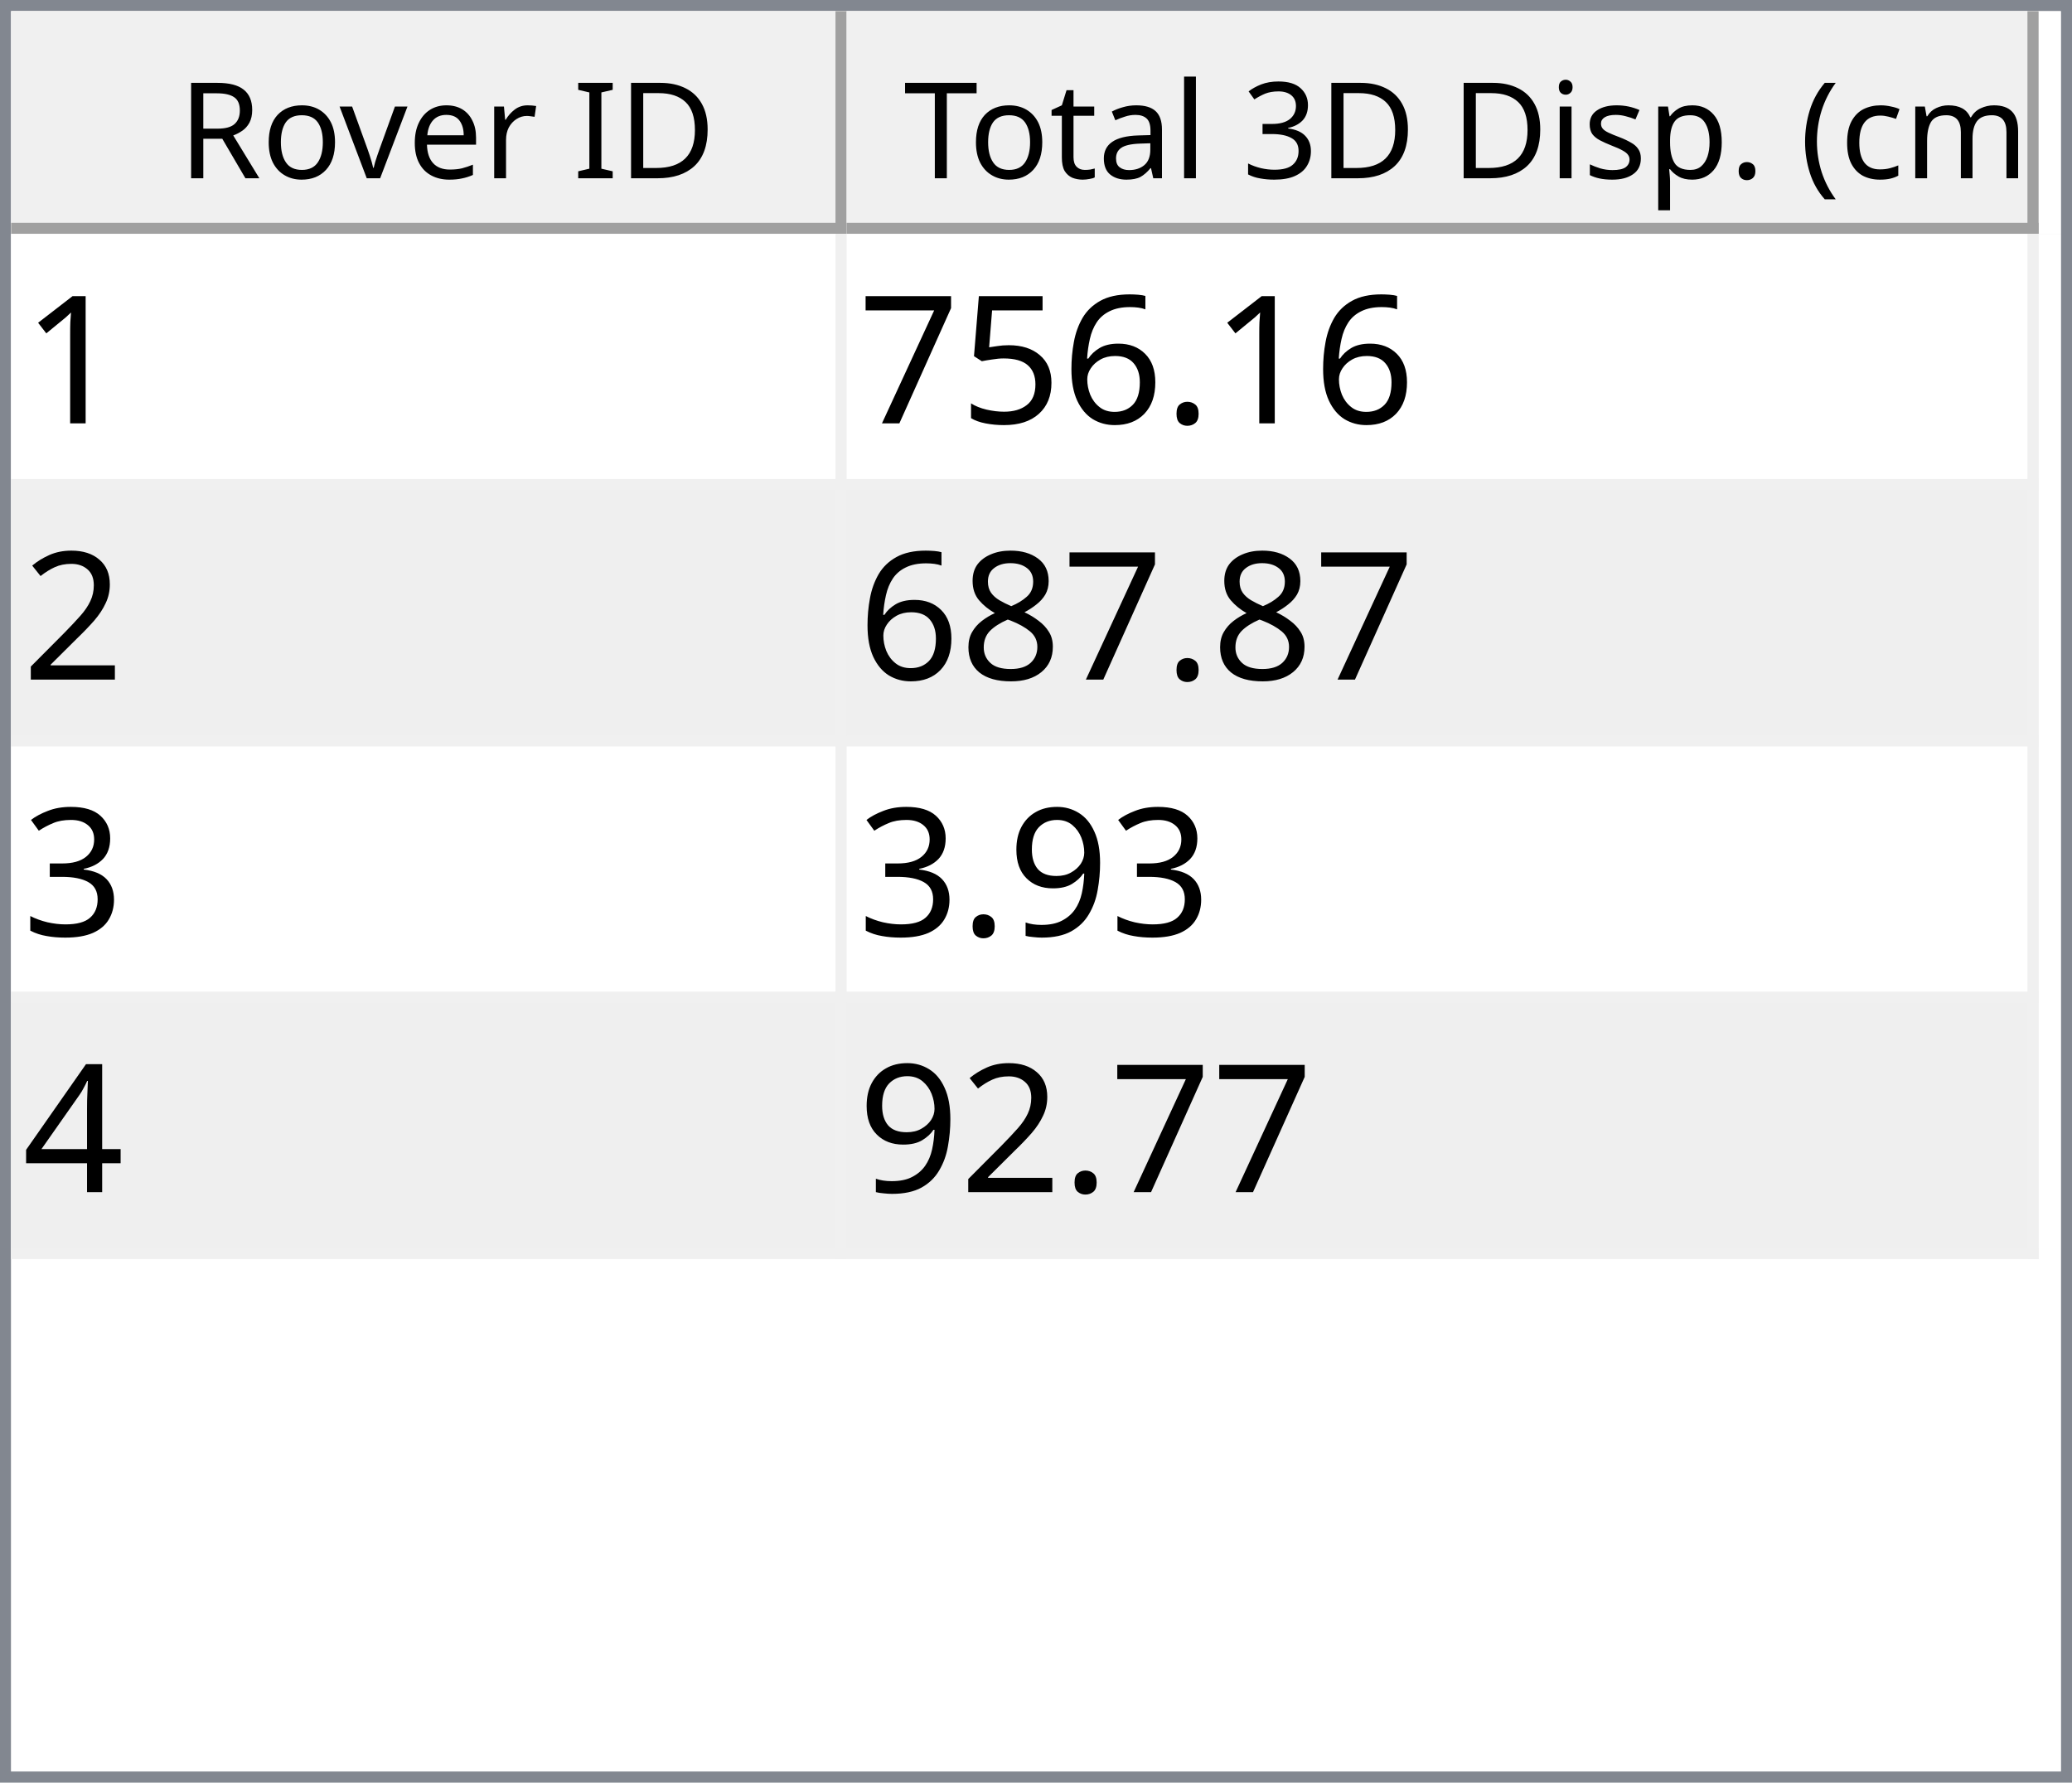
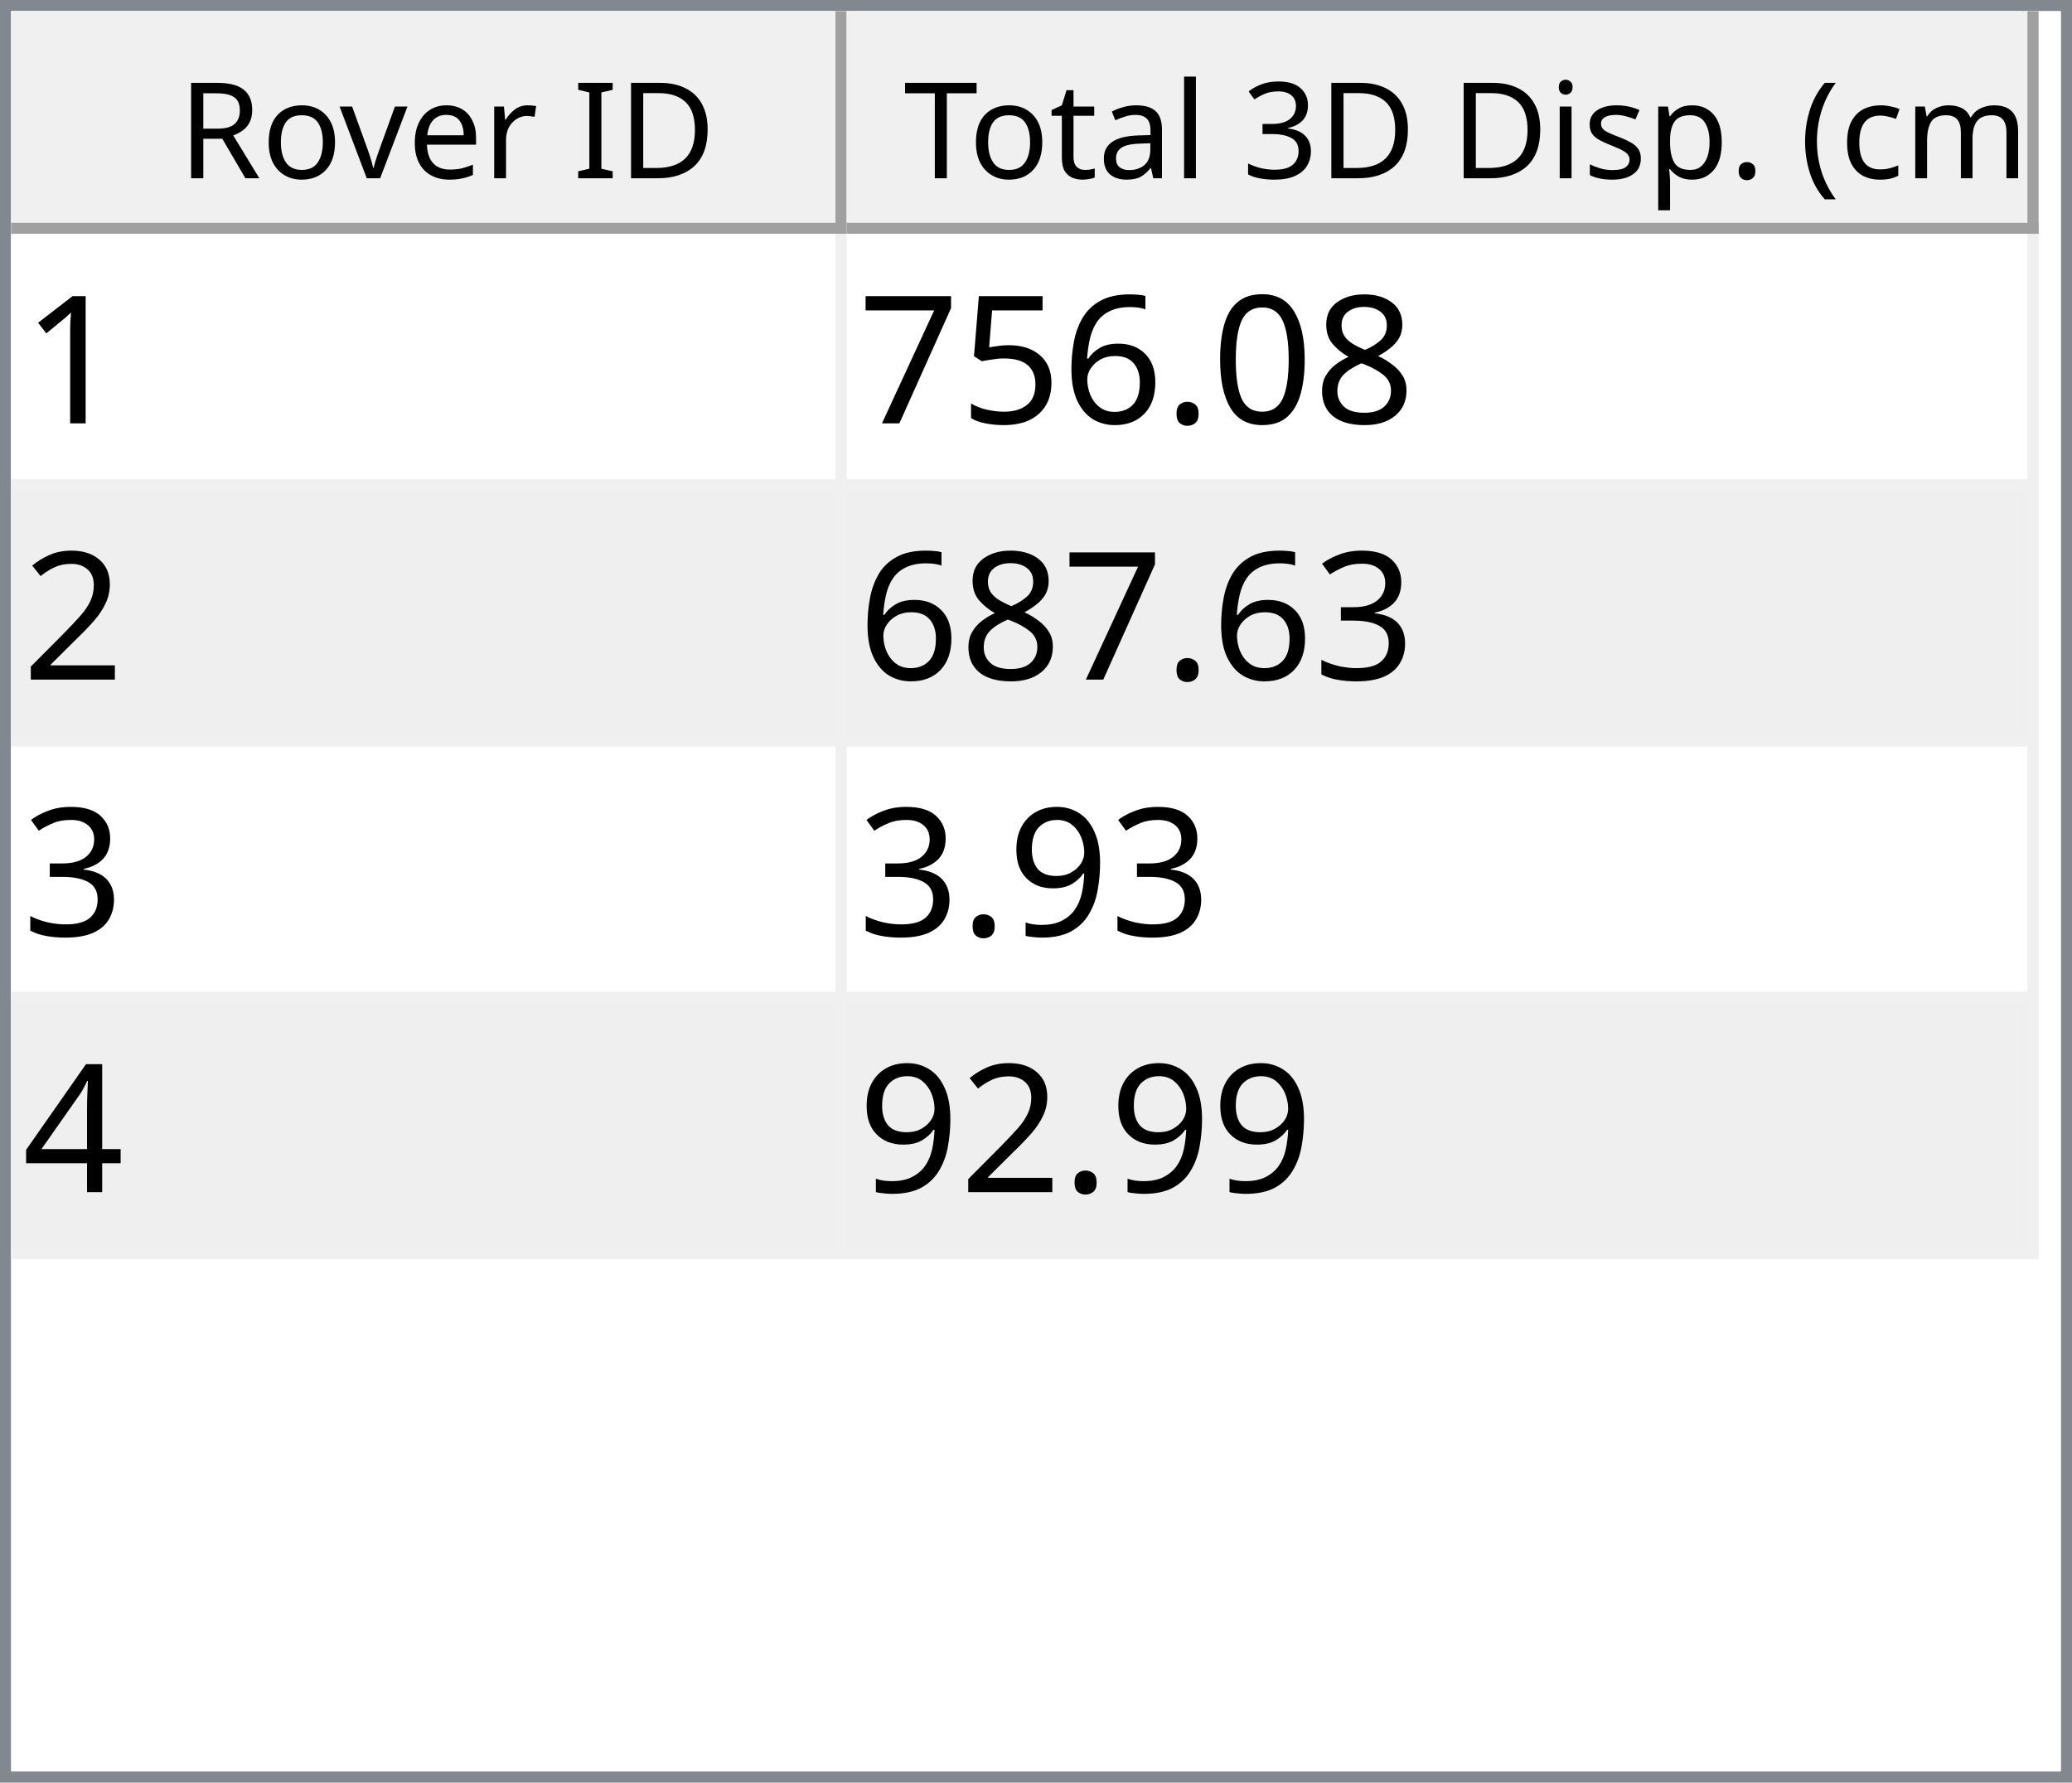
<svg xmlns="http://www.w3.org/2000/svg" style="fill-opacity:1; color-rendering:auto; color-interpolation:auto; text-rendering:auto; stroke:black; stroke-linecap:square; stroke-miterlimit:10; shape-rendering:auto; stroke-opacity:1; fill:black; stroke-dasharray:none; font-weight:normal; stroke-width:1; font-family:'Dialog'; font-style:normal; stroke-linejoin:miter; font-size:12px; stroke-dashoffset:0; image-rendering:auto;" width="186" height="160">
  <defs id="genericDefs" />
  <g>
    <defs id="defs1">
      <clipPath clipPathUnits="userSpaceOnUse" id="clipPath1">
        <path d="M0 0 L186 0 L186 160 L0 160 L0 0 Z" />
      </clipPath>
      <clipPath clipPathUnits="userSpaceOnUse" id="clipPath2">
        <path d="M0 0 L0 160 L186 160 L186 0 Z" />
      </clipPath>
      <clipPath clipPathUnits="userSpaceOnUse" id="clipPath3">
        <path d="M0 0 L0 20 L184 20 L184 0 Z" />
      </clipPath>
      <clipPath clipPathUnits="userSpaceOnUse" id="clipPath4">
        <path d="M0 0 L0 20 L75 20 L75 0 Z" />
      </clipPath>
      <clipPath clipPathUnits="userSpaceOnUse" id="clipPath5">
        <path d="M1 1 L1 19 L74 19 L74 1 Z" />
      </clipPath>
      <clipPath clipPathUnits="userSpaceOnUse" id="clipPath6">
        <path d="M0 0 L0 18 L73 18 L73 0 Z" />
      </clipPath>
      <clipPath clipPathUnits="userSpaceOnUse" id="clipPath7">
        <path d="M-0.5 -0.5 L-0.5 19.5 L74.5 19.5 L74.5 -0.5 Z" />
      </clipPath>
      <clipPath clipPathUnits="userSpaceOnUse" id="clipPath8">
        <path d="M0 0 L0 20 L107 20 L107 0 Z" />
      </clipPath>
      <clipPath clipPathUnits="userSpaceOnUse" id="clipPath9">
        <path d="M1 1 L1 19 L106 19 L106 1 Z" />
      </clipPath>
      <clipPath clipPathUnits="userSpaceOnUse" id="clipPath10">
        <path d="M0 0 L0 18 L105 18 L105 0 Z" />
      </clipPath>
      <clipPath clipPathUnits="userSpaceOnUse" id="clipPath11">
        <path d="M-0.5 -0.5 L-0.5 19.5 L106.5 19.5 L106.5 -0.5 Z" />
      </clipPath>
      <clipPath clipPathUnits="userSpaceOnUse" id="clipPath12">
        <path d="M0 0 L0 138 L184 138 L184 0 Z" />
      </clipPath>
      <clipPath clipPathUnits="userSpaceOnUse" id="clipPath13">
        <path d="M0 0 L0 92 L182 92 L182 0 Z" />
      </clipPath>
      <clipPath clipPathUnits="userSpaceOnUse" id="clipPath14">
        <path d="M-0.5 -0.5 L-0.5 91.5 L181.5 91.5 L181.5 -0.5 Z" />
      </clipPath>
      <clipPath clipPathUnits="userSpaceOnUse" id="clipPath15">
        <path d="M0 0 L0 22 L74 22 L74 0 Z" />
      </clipPath>
      <clipPath clipPathUnits="userSpaceOnUse" id="clipPath16">
        <path d="M0 0 L0 22 L106 22 L106 0 Z" />
      </clipPath>
      <font horiz-adv-x="64.551" id="font1">
        <font-face ascent="107.91" descent="25.098" units-per-em="100" style="font-style:normal; font-family:Segoe UI; font-weight:normal;" />
        <missing-glyph horiz-adv-x="64.551" d="M8.109 0 L8.109 68.266 L56.453 68.266 L56.453 0 L8.109 0 ZM15.328 7.234 L49.219 7.234 L49.219 61.031 L15.328 61.031 L15.328 7.234 Z" />
        <glyph unicode="D" horiz-adv-x="70.117" d="M9.188 0 L9.188 70.016 L28.516 70.016 Q65.531 70.016 65.531 35.891 Q65.531 19.672 55.25 9.836 Q44.969 0 27.734 0 L9.188 0 ZM17.391 62.594 L17.391 7.422 L27.828 7.422 Q41.609 7.422 49.273 14.797 Q56.938 22.172 56.938 35.688 Q56.938 62.594 28.328 62.594 L17.391 62.594 Z" />
        <glyph unicode="I" horiz-adv-x="26.611" d="M17.391 0 L9.188 0 L9.188 70.016 L17.391 70.016 L17.391 0 Z" />
        <glyph unicode=" " horiz-adv-x="27.393" d="" />
        <glyph unicode="r" horiz-adv-x="34.766" d="M34.188 41.891 Q32.078 43.5 28.125 43.5 Q23 43.5 19.555 38.672 Q16.109 33.844 16.109 25.484 L16.109 0 L8.109 0 L8.109 50 L16.109 50 L16.109 39.703 L16.312 39.703 Q18.016 44.969 21.531 47.922 Q25.047 50.875 29.391 50.875 Q32.516 50.875 34.188 50.203 L34.188 41.891 Z" />
        <glyph unicode="e" horiz-adv-x="52.295" d="M48.297 23 L12.984 23 Q13.188 14.656 17.484 10.109 Q21.781 5.562 29.297 5.562 Q37.75 5.562 44.828 11.141 L44.828 3.609 Q38.234 -1.172 27.391 -1.172 Q16.797 -1.172 10.742 5.641 Q4.688 12.453 4.688 24.812 Q4.688 36.469 11.305 43.82 Q17.922 51.172 27.734 51.172 Q37.547 51.172 42.922 44.828 Q48.297 38.484 48.297 27.203 L48.297 23 ZM40.094 29.781 Q40.047 36.719 36.75 40.578 Q33.453 44.438 27.594 44.438 Q21.922 44.438 17.969 40.383 Q14.016 36.328 13.094 29.781 L40.094 29.781 Z" />
        <glyph unicode="v" horiz-adv-x="47.9" d="M47.406 50 L27.484 0 L19.625 0 L0.688 50 L9.469 50 L22.172 13.672 Q23.578 9.672 23.922 6.688 L24.125 6.688 Q24.609 10.453 25.688 13.484 L38.969 50 L47.406 50 Z" />
        <glyph unicode="o" horiz-adv-x="58.594" d="M29 -1.172 Q17.922 -1.172 11.305 5.836 Q4.688 12.844 4.688 24.422 Q4.688 37.016 11.57 44.094 Q18.453 51.172 30.172 51.172 Q41.359 51.172 47.633 44.289 Q53.906 37.406 53.906 25.203 Q53.906 13.234 47.141 6.031 Q40.375 -1.172 29 -1.172 ZM29.594 44.438 Q21.875 44.438 17.383 39.188 Q12.891 33.938 12.891 24.703 Q12.891 15.828 17.43 10.695 Q21.969 5.562 29.594 5.562 Q37.359 5.562 41.531 10.594 Q45.703 15.625 45.703 24.906 Q45.703 34.281 41.531 39.359 Q37.359 44.438 29.594 44.438 Z" />
        <glyph unicode="R" horiz-adv-x="59.814" d="M59.375 0 L49.609 0 L37.891 19.625 Q36.281 22.359 34.766 24.289 Q33.25 26.219 31.664 27.438 Q30.078 28.656 28.25 29.219 Q26.422 29.781 24.125 29.781 L17.391 29.781 L17.391 0 L9.188 0 L9.188 70.016 L30.078 70.016 Q34.672 70.016 38.555 68.867 Q42.438 67.719 45.289 65.375 Q48.141 63.031 49.758 59.547 Q51.375 56.062 51.375 51.375 Q51.375 47.703 50.273 44.656 Q49.172 41.609 47.148 39.211 Q45.125 36.812 42.266 35.133 Q39.406 33.453 35.844 32.516 L35.844 32.328 Q37.594 31.547 38.891 30.547 Q40.188 29.547 41.359 28.18 Q42.531 26.812 43.68 25.078 Q44.828 23.344 46.234 21.047 L59.375 0 ZM17.391 62.594 L17.391 37.203 L28.516 37.203 Q31.594 37.203 34.203 38.133 Q36.812 39.062 38.719 40.797 Q40.625 42.531 41.703 45.047 Q42.781 47.562 42.781 50.688 Q42.781 56.297 39.141 59.445 Q35.5 62.594 28.609 62.594 L17.391 62.594 Z" />
        <glyph unicode=")" horiz-adv-x="30.176" d="M8.297 -15.922 L1.172 -15.922 Q16.406 2.344 16.406 26.812 Q16.406 51.469 1.078 70.016 L8.297 70.016 Q23.531 52.156 23.531 26.703 Q23.531 1.375 8.297 -15.922 Z" />
        <glyph unicode="m" horiz-adv-x="86.133" d="M79.109 0 L71.094 0 L71.094 28.719 Q71.094 37.016 68.531 40.727 Q65.969 44.438 59.906 44.438 Q54.781 44.438 51.195 39.75 Q47.609 35.062 47.609 28.516 L47.609 0 L39.594 0 L39.594 29.688 Q39.594 44.438 28.219 44.438 Q22.953 44.438 19.531 40.016 Q16.109 35.594 16.109 28.516 L16.109 0 L8.109 0 L8.109 50 L16.109 50 L16.109 42.094 L16.312 42.094 Q21.625 51.172 31.844 51.172 Q36.969 51.172 40.773 48.312 Q44.578 45.453 46 40.828 Q51.562 51.172 62.594 51.172 Q79.109 51.172 79.109 30.812 L79.109 0 Z" />
        <glyph unicode="c" horiz-adv-x="46.191" d="M42.188 2.297 Q36.422 -1.172 28.516 -1.172 Q17.828 -1.172 11.258 5.789 Q4.688 12.75 4.688 23.828 Q4.688 36.188 11.766 43.68 Q18.844 51.172 30.672 51.172 Q37.25 51.172 42.281 48.734 L42.281 40.531 Q36.719 44.438 30.375 44.438 Q22.703 44.438 17.797 38.945 Q12.891 33.453 12.891 24.516 Q12.891 15.719 17.508 10.641 Q22.125 5.562 29.891 5.562 Q36.422 5.562 42.188 9.906 L42.188 2.297 Z" />
        <glyph unicode="(" horiz-adv-x="30.176" d="M29.109 -15.922 L21.969 -15.922 Q6.844 1.375 6.844 26.703 Q6.844 52.156 21.969 70.016 L29.203 70.016 Q13.875 51.469 13.875 26.812 Q13.875 2.344 29.109 -15.922 Z" />
        <glyph unicode="." horiz-adv-x="21.68" d="M10.891 -1.078 Q8.641 -1.078 7.055 0.539 Q5.469 2.156 5.469 4.391 Q5.469 6.641 7.055 8.273 Q8.641 9.906 10.891 9.906 Q13.188 9.906 14.797 8.273 Q16.406 6.641 16.406 4.391 Q16.406 2.156 14.797 0.539 Q13.188 -1.078 10.891 -1.078 Z" />
        <glyph unicode="p" horiz-adv-x="58.789" d="M16.312 7.234 L16.109 7.234 L16.109 -23 L8.109 -23 L8.109 50 L16.109 50 L16.109 41.219 L16.312 41.219 Q22.219 51.172 33.594 51.172 Q43.266 51.172 48.688 44.461 Q54.109 37.75 54.109 26.469 Q54.109 13.922 48 6.375 Q41.891 -1.172 31.297 -1.172 Q21.578 -1.172 16.312 7.234 ZM16.109 27.391 L16.109 20.406 Q16.109 14.203 20.141 9.883 Q24.172 5.562 30.375 5.562 Q37.641 5.562 41.773 11.133 Q45.906 16.703 45.906 26.609 Q45.906 34.969 42.047 39.703 Q38.188 44.438 31.594 44.438 Q24.609 44.438 20.359 39.578 Q16.109 34.719 16.109 27.391 Z" />
        <glyph unicode="s" horiz-adv-x="42.432" d="M5.078 1.812 L5.078 10.406 Q11.625 5.562 19.484 5.562 Q30.031 5.562 30.031 12.594 Q30.031 14.594 29.125 15.992 Q28.219 17.391 26.68 18.461 Q25.141 19.531 23.07 20.383 Q21 21.234 18.609 22.172 Q15.281 23.484 12.766 24.828 Q10.25 26.172 8.57 27.859 Q6.891 29.547 6.031 31.695 Q5.172 33.844 5.172 36.719 Q5.172 40.234 6.789 42.945 Q8.406 45.656 11.086 47.484 Q13.766 49.312 17.211 50.242 Q20.656 51.172 24.312 51.172 Q30.812 51.172 35.938 48.922 L35.938 40.828 Q30.422 44.438 23.25 44.438 Q21 44.438 19.195 43.922 Q17.391 43.406 16.094 42.477 Q14.797 41.547 14.086 40.258 Q13.375 38.969 13.375 37.406 Q13.375 35.453 14.086 34.133 Q14.797 32.812 16.164 31.789 Q17.531 30.766 19.484 29.938 Q21.438 29.109 23.922 28.125 Q27.25 26.859 29.883 25.516 Q32.516 24.172 34.375 22.484 Q36.234 20.797 37.234 18.602 Q38.234 16.406 38.234 13.375 Q38.234 9.672 36.602 6.938 Q34.969 4.203 32.234 2.398 Q29.5 0.594 25.93 -0.289 Q22.359 -1.172 18.453 -1.172 Q10.75 -1.172 5.078 1.812 Z" />
        <glyph unicode="i" horiz-adv-x="24.219" d="M12.203 62.703 Q10.062 62.703 8.547 64.164 Q7.031 65.625 7.031 67.875 Q7.031 70.125 8.547 71.609 Q10.062 73.094 12.203 73.094 Q14.406 73.094 15.945 71.609 Q17.484 70.125 17.484 67.875 Q17.484 65.719 15.945 64.211 Q14.406 62.703 12.203 62.703 ZM16.109 0 L8.109 0 L8.109 50 L16.109 50 L16.109 0 Z" />
        <glyph unicode="3" horiz-adv-x="53.906" d="M46.531 19.828 Q46.531 15.094 44.75 11.211 Q42.969 7.328 39.719 4.57 Q36.469 1.812 31.93 0.297 Q27.391 -1.219 21.922 -1.219 Q11.922 -1.219 6 2.594 L6 11.188 Q13.094 5.609 22.219 5.609 Q25.875 5.609 28.828 6.539 Q31.781 7.469 33.906 9.227 Q36.031 10.984 37.18 13.477 Q38.328 15.969 38.328 19.094 Q38.328 32.812 18.797 32.812 L12.984 32.812 L12.984 39.594 L18.5 39.594 Q35.797 39.594 35.797 52.484 Q35.797 64.406 22.609 64.406 Q15.188 64.406 8.688 59.422 L8.688 67.188 Q15.375 71.188 24.609 71.188 Q29 71.188 32.57 69.969 Q36.141 68.75 38.68 66.555 Q41.219 64.359 42.609 61.281 Q44 58.203 44 54.5 Q44 40.672 30.031 36.719 L30.031 36.531 Q33.594 36.141 36.625 34.797 Q39.656 33.453 41.852 31.305 Q44.047 29.156 45.289 26.25 Q46.531 23.344 46.531 19.828 Z" />
        <glyph unicode="l" horiz-adv-x="24.219" d="M16.109 0 L8.109 0 L8.109 74.031 L16.109 74.031 L16.109 0 Z" />
        <glyph unicode="a" horiz-adv-x="50.879" d="M43.891 0 L35.891 0 L35.891 7.812 L35.688 7.812 Q30.469 -1.172 20.312 -1.172 Q12.844 -1.172 8.617 2.781 Q4.391 6.734 4.391 13.281 Q4.391 27.297 20.906 29.594 L35.891 31.688 Q35.891 44.438 25.594 44.438 Q16.547 44.438 9.281 38.281 L9.281 46.484 Q16.656 51.172 26.266 51.172 Q43.891 51.172 43.891 32.516 L43.891 0 ZM35.891 25.297 L23.828 23.641 Q18.266 22.859 15.43 20.875 Q12.594 18.891 12.594 13.875 Q12.594 10.203 15.211 7.883 Q17.828 5.562 22.172 5.562 Q28.125 5.562 32.008 9.742 Q35.891 13.922 35.891 20.312 L35.891 25.297 Z" />
        <glyph unicode="t" horiz-adv-x="33.887" d="M31.297 0.484 Q28.469 -1.078 23.828 -1.078 Q10.688 -1.078 10.688 13.578 L10.688 43.172 L2.094 43.172 L2.094 50 L10.688 50 L10.688 62.203 L18.703 64.797 L18.703 50 L31.297 50 L31.297 43.172 L18.703 43.172 L18.703 14.984 Q18.703 9.969 20.414 7.82 Q22.125 5.672 26.078 5.672 Q29.109 5.672 31.297 7.328 L31.297 0.484 Z" />
        <glyph unicode="T" horiz-adv-x="52.393" d="M50.594 62.594 L30.375 62.594 L30.375 0 L22.172 0 L22.172 62.594 L2 62.594 L2 70.016 L50.594 70.016 L50.594 62.594 Z" />
      </font>
      <font horiz-adv-x="75.0" id="font2">
        <font-face ascent="100.537" descent="21.973" units-per-em="100" style="font-style:normal; font-family:sans-serif; font-weight:normal;" />
        <missing-glyph horiz-adv-x="75.0" d="M12.5 0 L12.5 62.5 L62.5 62.5 L62.5 0 L12.5 0 ZM14.062 1.562 L60.938 1.562 L60.938 60.938 L14.062 60.938 L14.062 1.562 Z" />
        <glyph unicode="1" horiz-adv-x="55.615" d="M37.25 0 L28.469 0 L28.469 56 Q25.297 52.984 20.141 49.953 Q14.984 46.922 10.891 45.406 L10.891 53.906 Q18.266 57.375 23.781 62.305 Q29.297 67.234 31.594 71.875 L37.25 71.875 L37.25 0 Z" />
+         <glyph unicode="8" horiz-adv-x="55.615" d="M17.672 38.812 Q12.203 40.828 9.57 44.539 Q6.938 48.25 6.938 53.422 Q6.938 61.234 12.555 66.555 Q18.172 71.875 27.484 71.875 Q36.859 71.875 42.578 66.43 Q48.297 60.984 48.297 53.172 Q48.297 48.188 45.68 44.508 Q43.062 40.828 37.75 38.812 Q44.344 36.672 47.781 31.883 Q51.219 27.094 51.219 20.453 Q51.219 11.281 44.727 5.031 Q38.234 -1.219 27.641 -1.219 Q17.047 -1.219 10.547 5.055 Q4.047 11.328 4.047 20.703 Q4.047 27.688 7.594 32.398 Q11.141 37.109 17.672 38.812 ZM15.922 53.719 Q15.922 48.641 19.195 45.414 Q22.469 42.188 27.688 42.188 Q32.766 42.188 36.016 45.383 Q39.266 48.578 39.266 53.219 Q39.266 58.062 35.914 61.359 Q32.562 64.656 27.594 64.656 Q22.562 64.656 19.242 61.43 Q15.922 58.203 15.922 53.719 ZM13.094 20.656 Q13.094 16.891 14.875 13.375 Q16.656 9.859 20.172 7.93 Q23.688 6 27.734 6 Q34.031 6 38.133 10.055 Q42.234 14.109 42.234 20.359 Q42.234 26.703 38.016 30.859 Q33.797 35.016 27.438 35.016 Q21.234 35.016 17.164 30.914 Q13.094 26.812 13.094 20.656 Z" />
+         <glyph unicode="0" horiz-adv-x="55.615" d="M4.156 35.297 Q4.156 48 6.766 55.742 Q9.375 63.484 14.523 67.68 Q19.672 71.875 27.484 71.875 Q33.25 71.875 37.594 69.555 Q41.938 67.234 44.773 62.867 Q47.609 58.5 49.219 52.227 Q50.828 45.953 50.828 35.297 Q50.828 22.703 48.242 14.969 Q45.656 7.234 40.508 3.008 Q35.359 -1.219 27.484 -1.219 Q17.141 -1.219 11.234 6.203 Q4.156 15.141 4.156 35.297 ZM13.188 35.297 Q13.188 17.672 17.312 11.836 Q21.438 6 27.484 6 Q33.547 6 37.672 11.859 Q41.797 17.719 41.797 35.297 Q41.797 52.984 37.672 58.789 Q33.547 64.594 27.391 64.594 Q21.344 64.594 17.719 59.469 Q13.188 52.938 13.188 35.297 Z" />
        <glyph unicode="." horiz-adv-x="27.783" d="M9.078 0 L9.078 10.016 L19.094 10.016 L19.094 0 L9.078 0 Z" />
        <glyph unicode="6" horiz-adv-x="55.615" d="M49.75 54.047 L41.016 53.375 Q39.844 58.547 37.703 60.891 Q34.125 64.656 28.906 64.656 Q24.703 64.656 21.531 62.312 Q17.391 59.281 14.992 53.469 Q12.594 47.656 12.5 36.922 Q15.672 41.75 20.266 44.094 Q24.859 46.438 29.891 46.438 Q38.672 46.438 44.852 39.969 Q51.031 33.5 51.031 23.25 Q51.031 16.5 48.125 10.719 Q45.219 4.938 40.141 1.859 Q35.062 -1.219 28.609 -1.219 Q17.625 -1.219 10.695 6.859 Q3.766 14.938 3.766 33.5 Q3.766 54.25 11.422 63.672 Q18.109 71.875 29.438 71.875 Q37.891 71.875 43.289 67.141 Q48.688 62.406 49.75 54.047 ZM13.875 23.188 Q13.875 18.656 15.797 14.508 Q17.719 10.359 21.188 8.18 Q24.656 6 28.469 6 Q34.031 6 38.039 10.492 Q42.047 14.984 42.047 22.703 Q42.047 30.125 38.086 34.398 Q34.125 38.672 28.125 38.672 Q22.172 38.672 18.023 34.398 Q13.875 30.125 13.875 23.188 Z" />
        <glyph unicode="5" horiz-adv-x="55.615" d="M4.156 18.75 L13.375 19.531 Q14.406 12.797 18.141 9.398 Q21.875 6 27.156 6 Q33.5 6 37.891 10.789 Q42.281 15.578 42.281 23.484 Q42.281 31 38.062 35.352 Q33.844 39.703 27 39.703 Q22.75 39.703 19.336 37.773 Q15.922 35.844 13.969 32.766 L5.719 33.844 L12.641 70.609 L48.25 70.609 L48.25 62.203 L19.672 62.203 L15.828 42.969 Q22.266 47.469 29.344 47.469 Q38.719 47.469 45.164 40.969 Q51.609 34.469 51.609 24.266 Q51.609 14.547 45.953 7.469 Q39.062 -1.219 27.156 -1.219 Q17.391 -1.219 11.211 4.25 Q5.031 9.719 4.156 18.75 Z" />
        <glyph unicode="7" horiz-adv-x="55.615" d="M4.734 62.203 L4.734 70.656 L51.078 70.656 L51.078 63.812 Q44.234 56.547 37.523 44.484 Q30.812 32.422 27.156 19.672 Q24.516 10.688 23.781 0 L14.75 0 Q14.891 8.453 18.062 20.414 Q21.234 32.375 27.172 43.484 Q33.109 54.594 39.797 62.203 L4.734 62.203 Z" />
        <glyph unicode="2" horiz-adv-x="55.615" d="M50.344 8.453 L50.344 0 L3.031 0 Q2.938 3.172 4.047 6.109 Q5.859 10.938 9.836 15.625 Q13.812 20.312 21.344 26.469 Q33.016 36.031 37.117 41.625 Q41.219 47.219 41.219 52.203 Q41.219 57.422 37.477 61.008 Q33.734 64.594 27.734 64.594 Q21.391 64.594 17.578 60.789 Q13.766 56.984 13.719 50.25 L4.688 51.172 Q5.609 61.281 11.664 66.578 Q17.719 71.875 27.938 71.875 Q38.234 71.875 44.242 66.164 Q50.25 60.453 50.25 52 Q50.25 47.703 48.492 43.555 Q46.734 39.406 42.656 34.812 Q38.578 30.219 29.109 22.219 Q21.188 15.578 18.945 13.211 Q16.703 10.844 15.234 8.453 L50.344 8.453 Z" />
-         <glyph unicode="8" horiz-adv-x="55.615" d="M17.672 38.812 Q12.203 40.828 9.57 44.539 Q6.938 48.25 6.938 53.422 Q6.938 61.234 12.555 66.555 Q18.172 71.875 27.484 71.875 Q36.859 71.875 42.578 66.43 Q48.297 60.984 48.297 53.172 Q48.297 48.188 45.68 44.508 Q43.062 40.828 37.75 38.812 Q44.344 36.672 47.781 31.883 Q51.219 27.094 51.219 20.453 Q51.219 11.281 44.727 5.031 Q38.234 -1.219 27.641 -1.219 Q17.047 -1.219 10.547 5.055 Q4.047 11.328 4.047 20.703 Q4.047 27.688 7.594 32.398 Q11.141 37.109 17.672 38.812 ZM15.922 53.719 Q15.922 48.641 19.195 45.414 Q22.469 42.188 27.688 42.188 Q32.766 42.188 36.016 45.383 Q39.266 48.578 39.266 53.219 Q39.266 58.062 35.914 61.359 Q32.562 64.656 27.594 64.656 Q22.562 64.656 19.242 61.43 Q15.922 58.203 15.922 53.719 ZM13.094 20.656 Q13.094 16.891 14.875 13.375 Q16.656 9.859 20.172 7.93 Q23.688 6 27.734 6 Q34.031 6 38.133 10.055 Q42.234 14.109 42.234 20.359 Q42.234 26.703 38.016 30.859 Q33.797 35.016 27.438 35.016 Q21.234 35.016 17.164 30.914 Q13.094 26.812 13.094 20.656 Z" />
        <glyph unicode="3" horiz-adv-x="55.615" d="M4.203 18.891 L12.984 20.062 Q14.5 12.594 18.141 9.297 Q21.781 6 27 6 Q33.203 6 37.477 10.297 Q41.75 14.594 41.75 20.953 Q41.75 27 37.797 30.93 Q33.844 34.859 27.734 34.859 Q25.25 34.859 21.531 33.891 L22.516 41.609 Q23.391 41.5 23.922 41.5 Q29.547 41.5 34.039 44.43 Q38.531 47.359 38.531 53.469 Q38.531 58.297 35.258 61.477 Q31.984 64.656 26.812 64.656 Q21.688 64.656 18.266 61.43 Q14.844 58.203 13.875 51.766 L5.078 53.328 Q6.688 62.156 12.398 67.016 Q18.109 71.875 26.609 71.875 Q32.469 71.875 37.398 69.359 Q42.328 66.844 44.945 62.5 Q47.562 58.156 47.562 53.266 Q47.562 48.641 45.07 44.828 Q42.578 41.016 37.703 38.766 Q44.047 37.312 47.562 32.695 Q51.078 28.078 51.078 21.141 Q51.078 11.766 44.242 5.25 Q37.406 -1.266 26.953 -1.266 Q17.531 -1.266 11.305 4.352 Q5.078 9.969 4.203 18.891 Z" />
        <glyph unicode="9" horiz-adv-x="55.615" d="M5.469 16.547 L13.922 17.328 Q14.984 11.375 18.016 8.688 Q21.047 6 25.781 6 Q29.828 6 32.883 7.859 Q35.938 9.719 37.891 12.82 Q39.844 15.922 41.164 21.195 Q42.484 26.469 42.484 31.938 Q42.484 32.516 42.438 33.688 Q39.797 29.5 35.234 26.883 Q30.672 24.266 25.344 24.266 Q16.453 24.266 10.305 30.711 Q4.156 37.156 4.156 47.703 Q4.156 58.594 10.578 65.234 Q17 71.875 26.656 71.875 Q33.641 71.875 39.43 68.117 Q45.219 64.359 48.219 57.398 Q51.219 50.438 51.219 37.25 Q51.219 23.531 48.242 15.406 Q45.266 7.281 39.383 3.031 Q33.5 -1.219 25.594 -1.219 Q17.188 -1.219 11.867 3.445 Q6.547 8.109 5.469 16.547 ZM41.453 48.141 Q41.453 55.719 37.43 60.156 Q33.406 64.594 27.734 64.594 Q21.875 64.594 17.531 59.812 Q13.188 55.031 13.188 47.406 Q13.188 40.578 17.312 36.305 Q21.438 32.031 27.484 32.031 Q33.594 32.031 37.523 36.305 Q41.453 40.578 41.453 48.141 Z" />
        <glyph unicode="4" horiz-adv-x="55.615" d="M32.328 0 L32.328 17.141 L1.266 17.141 L1.266 25.203 L33.938 71.578 L41.109 71.578 L41.109 25.203 L50.781 25.203 L50.781 17.141 L41.109 17.141 L41.109 0 L32.328 0 ZM32.328 25.203 L32.328 57.469 L9.906 25.203 L32.328 25.203 Z" />
      </font>
    </defs>
    <g style="fill:white; stroke:white;">
      <rect x="0" y="0" width="186" style="clip-path:url(#clipPath1); stroke:none;" height="160" />
    </g>
    <g style="fill:white; text-rendering:optimizeSpeed; color-rendering:optimizeSpeed; image-rendering:optimizeSpeed; shape-rendering:crispEdges; stroke:white; color-interpolation:sRGB;">
      <rect x="0" width="186" height="160" y="0" style="stroke:none;" />
      <path style="stroke:none;" d="M0 160 L186 160 L186 0 L0 0 Z" />
    </g>
    <g style="fill:rgb(240,240,240); font-family:'Segoe UI'; stroke:rgb(240,240,240);">
      <rect x="0" y="0" width="186" style="clip-path:url(#clipPath2); stroke:none;" height="160" />
    </g>
    <g style="fill:rgb(130,135,144); font-family:'Segoe UI'; stroke:rgb(130,135,144);">
      <path d="M0 0 L186 0 L186 160 L0 160 L0 0 ZM1 1 L185 1 L185 159 L1 159 L1 1 Z" style="fill-rule:evenodd; clip-path:url(#clipPath2); stroke:none;" />
    </g>
    <g style="fill:white; font-family:'Segoe UI'; stroke:white;" transform="translate(1,1)">
      <rect x="0" y="0" width="184" style="clip-path:url(#clipPath3); stroke:none;" height="20" />
    </g>
    <g style="fill:rgb(240,240,240); font-family:'Segoe UI'; stroke:rgb(240,240,240);" transform="translate(1,1)">
      <rect x="0" y="0" width="75" style="clip-path:url(#clipPath4); stroke:none;" height="20" />
    </g>
    <g style="font-family:'Segoe UI';" transform="translate(2,2)">
      <text x="14" xml:space="preserve" y="14" style="clip-path:url(#clipPath6); stroke:none;">Rover ID</text>
    </g>
    <g style="fill:rgb(160,160,160); font-family:'Segoe UI'; stroke:rgb(160,160,160); stroke-linejoin:bevel;" transform="translate(1.5,1.5)">
      <line x1="74" x2="74" y1="0" style="fill:none; clip-path:url(#clipPath7);" y2="19" />
    </g>
    <g style="fill:rgb(160,160,160); font-family:'Segoe UI'; stroke:rgb(160,160,160); stroke-linejoin:bevel;" transform="matrix(1,0,0,1,1,1) translate(0.5,0.5)">
      <line x1="0" x2="74" y1="19" style="fill:none; clip-path:url(#clipPath7);" y2="19" />
    </g>
    <g style="fill:rgb(240,240,240); font-family:'Segoe UI'; stroke:rgb(240,240,240);" transform="translate(76,1)">
      <rect x="0" y="0" width="107" style="clip-path:url(#clipPath8); stroke:none;" height="20" />
    </g>
    <g style="font-family:'Segoe UI';" transform="translate(77,2)">
      <text x="1" xml:space="preserve" y="14" style="clip-path:url(#clipPath10); stroke:none;"> Total 3D Disp. (cm)</text>
    </g>
    <g style="fill:rgb(160,160,160); font-family:'Segoe UI'; stroke:rgb(160,160,160); stroke-linejoin:bevel;" transform="translate(76.5,1.5)">
      <line x1="106" x2="106" y1="0" style="fill:none; clip-path:url(#clipPath11);" y2="19" />
    </g>
    <g style="fill:rgb(160,160,160); font-family:'Segoe UI'; stroke:rgb(160,160,160); stroke-linejoin:bevel;" transform="matrix(1,0,0,1,76,1) translate(0.5,0.5)">
      <line x1="0" x2="106" y1="19" style="fill:none; clip-path:url(#clipPath11);" y2="19" />
    </g>
    <g style="fill:white; font-family:'Segoe UI'; stroke:white;" transform="translate(1,21)">
      <rect x="0" y="0" width="184" style="clip-path:url(#clipPath12); stroke:none;" height="138" />
    </g>
    <g style="fill:rgb(240,240,240); font-size:16px; font-family:sans-serif; stroke:rgb(240,240,240);" transform="translate(1,21)">
      <rect x="0" y="0" width="182" style="clip-path:url(#clipPath13); stroke:none;" height="92" />
      <line transform="translate(0.5,0.5)" x1="0" x2="181" y1="22" style="clip-path:url(#clipPath14); fill:none; stroke-linejoin:bevel;" y2="22" />
    </g>
    <g transform="matrix(1,0,0,1,1,21) translate(0.5,0.5)" style="fill:rgb(240,240,240); font-size:16px; font-family:sans-serif; stroke:rgb(240,240,240); stroke-linejoin:bevel;">
      <line x1="0" x2="181" y1="45" style="fill:none; clip-path:url(#clipPath14);" y2="45" />
    </g>
    <g transform="matrix(1,0,0,1,1,21) translate(0.5,0.5)" style="fill:rgb(240,240,240); font-size:16px; font-family:sans-serif; stroke:rgb(240,240,240); stroke-linejoin:bevel;">
      <line x1="0" x2="181" y1="68" style="fill:none; clip-path:url(#clipPath14);" y2="68" />
    </g>
    <g transform="matrix(1,0,0,1,1,21) translate(0.5,0.5)" style="fill:rgb(240,240,240); font-size:16px; font-family:sans-serif; stroke:rgb(240,240,240); stroke-linejoin:bevel;">
      <line x1="0" x2="181" y1="91" style="fill:none; clip-path:url(#clipPath14);" y2="91" />
    </g>
    <g transform="matrix(1,0,0,1,1,21) translate(0.5,0.5)" style="fill:rgb(240,240,240); font-size:16px; font-family:sans-serif; stroke:rgb(240,240,240); stroke-linejoin:bevel;">
      <line x1="74" x2="74" y1="0" style="fill:none; clip-path:url(#clipPath14);" y2="91" />
    </g>
    <g transform="matrix(1,0,0,1,1,21) translate(0.5,0.5)" style="fill:rgb(240,240,240); font-size:16px; font-family:sans-serif; stroke:rgb(240,240,240); stroke-linejoin:bevel;">
      <line x1="181" x2="181" y1="0" style="fill:none; clip-path:url(#clipPath14);" y2="91" />
    </g>
    <g style="fill:white; font-size:16px; font-family:sans-serif; stroke:white;" transform="matrix(1,0,0,1,1,21)">
      <rect x="0" y="0" width="74" style="clip-path:url(#clipPath15); stroke:none;" height="22" />
      <text x="1" y="17" style="fill:black; clip-path:url(#clipPath15); stroke:none;" xml:space="preserve">1</text>
    </g>
    <g style="fill:white; font-size:16px; font-family:sans-serif; stroke:white;" transform="matrix(1,0,0,1,1,21) translate(75,0)">
      <rect x="0" y="0" width="106" style="clip-path:url(#clipPath16); stroke:none;" height="22" />
-       <text x="1" y="17" style="fill:black; clip-path:url(#clipPath16); stroke:none;" xml:space="preserve">756.16</text>
+       <text x="1" y="17" style="fill:black; clip-path:url(#clipPath16); stroke:none;" xml:space="preserve">756.08</text>
    </g>
    <g style="fill:rgb(239,239,239); font-size:16px; font-family:sans-serif; stroke:rgb(239,239,239);" transform="matrix(1,0,0,1,1,21) translate(0,23)">
      <rect x="0" y="0" width="74" style="clip-path:url(#clipPath15); stroke:none;" height="22" />
      <text x="1" y="17" style="fill:black; clip-path:url(#clipPath15); stroke:none;" xml:space="preserve">2</text>
    </g>
    <g style="fill:rgb(239,239,239); font-size:16px; font-family:sans-serif; stroke:rgb(239,239,239);" transform="matrix(1,0,0,1,1,21) translate(75,23)">
      <rect x="0" y="0" width="106" style="clip-path:url(#clipPath16); stroke:none;" height="22" />
-       <text x="1" y="17" style="fill:black; clip-path:url(#clipPath16); stroke:none;" xml:space="preserve">687.87</text>
+       <text x="1" y="17" style="fill:black; clip-path:url(#clipPath16); stroke:none;" xml:space="preserve">687.63</text>
    </g>
    <g style="fill:white; font-size:16px; font-family:sans-serif; stroke:white;" transform="matrix(1,0,0,1,1,21) translate(0,46)">
      <rect x="0" y="0" width="74" style="clip-path:url(#clipPath15); stroke:none;" height="22" />
      <text x="1" y="17" style="fill:black; clip-path:url(#clipPath15); stroke:none;" xml:space="preserve">3</text>
    </g>
    <g style="fill:white; font-size:16px; font-family:sans-serif; stroke:white;" transform="matrix(1,0,0,1,1,21) translate(75,46)">
      <rect x="0" y="0" width="106" style="clip-path:url(#clipPath16); stroke:none;" height="22" />
      <text x="1" y="17" style="fill:black; clip-path:url(#clipPath16); stroke:none;" xml:space="preserve">3.93</text>
    </g>
    <g style="fill:rgb(239,239,239); font-size:16px; font-family:sans-serif; stroke:rgb(239,239,239);" transform="matrix(1,0,0,1,1,21) translate(0,69)">
      <rect x="0" y="0" width="74" style="clip-path:url(#clipPath15); stroke:none;" height="22" />
      <text x="1" y="17" style="fill:black; clip-path:url(#clipPath15); stroke:none;" xml:space="preserve">4</text>
    </g>
    <g style="fill:rgb(239,239,239); font-size:16px; font-family:sans-serif; stroke:rgb(239,239,239);" transform="matrix(1,0,0,1,1,21) translate(75,69)">
      <rect x="0" y="0" width="106" style="clip-path:url(#clipPath16); stroke:none;" height="22" />
-       <text x="1" y="17" style="fill:black; clip-path:url(#clipPath16); stroke:none;" xml:space="preserve">92.77</text>
+       <text x="1" y="17" style="fill:black; clip-path:url(#clipPath16); stroke:none;" xml:space="preserve">92.99</text>
    </g>
  </g>
</svg>
